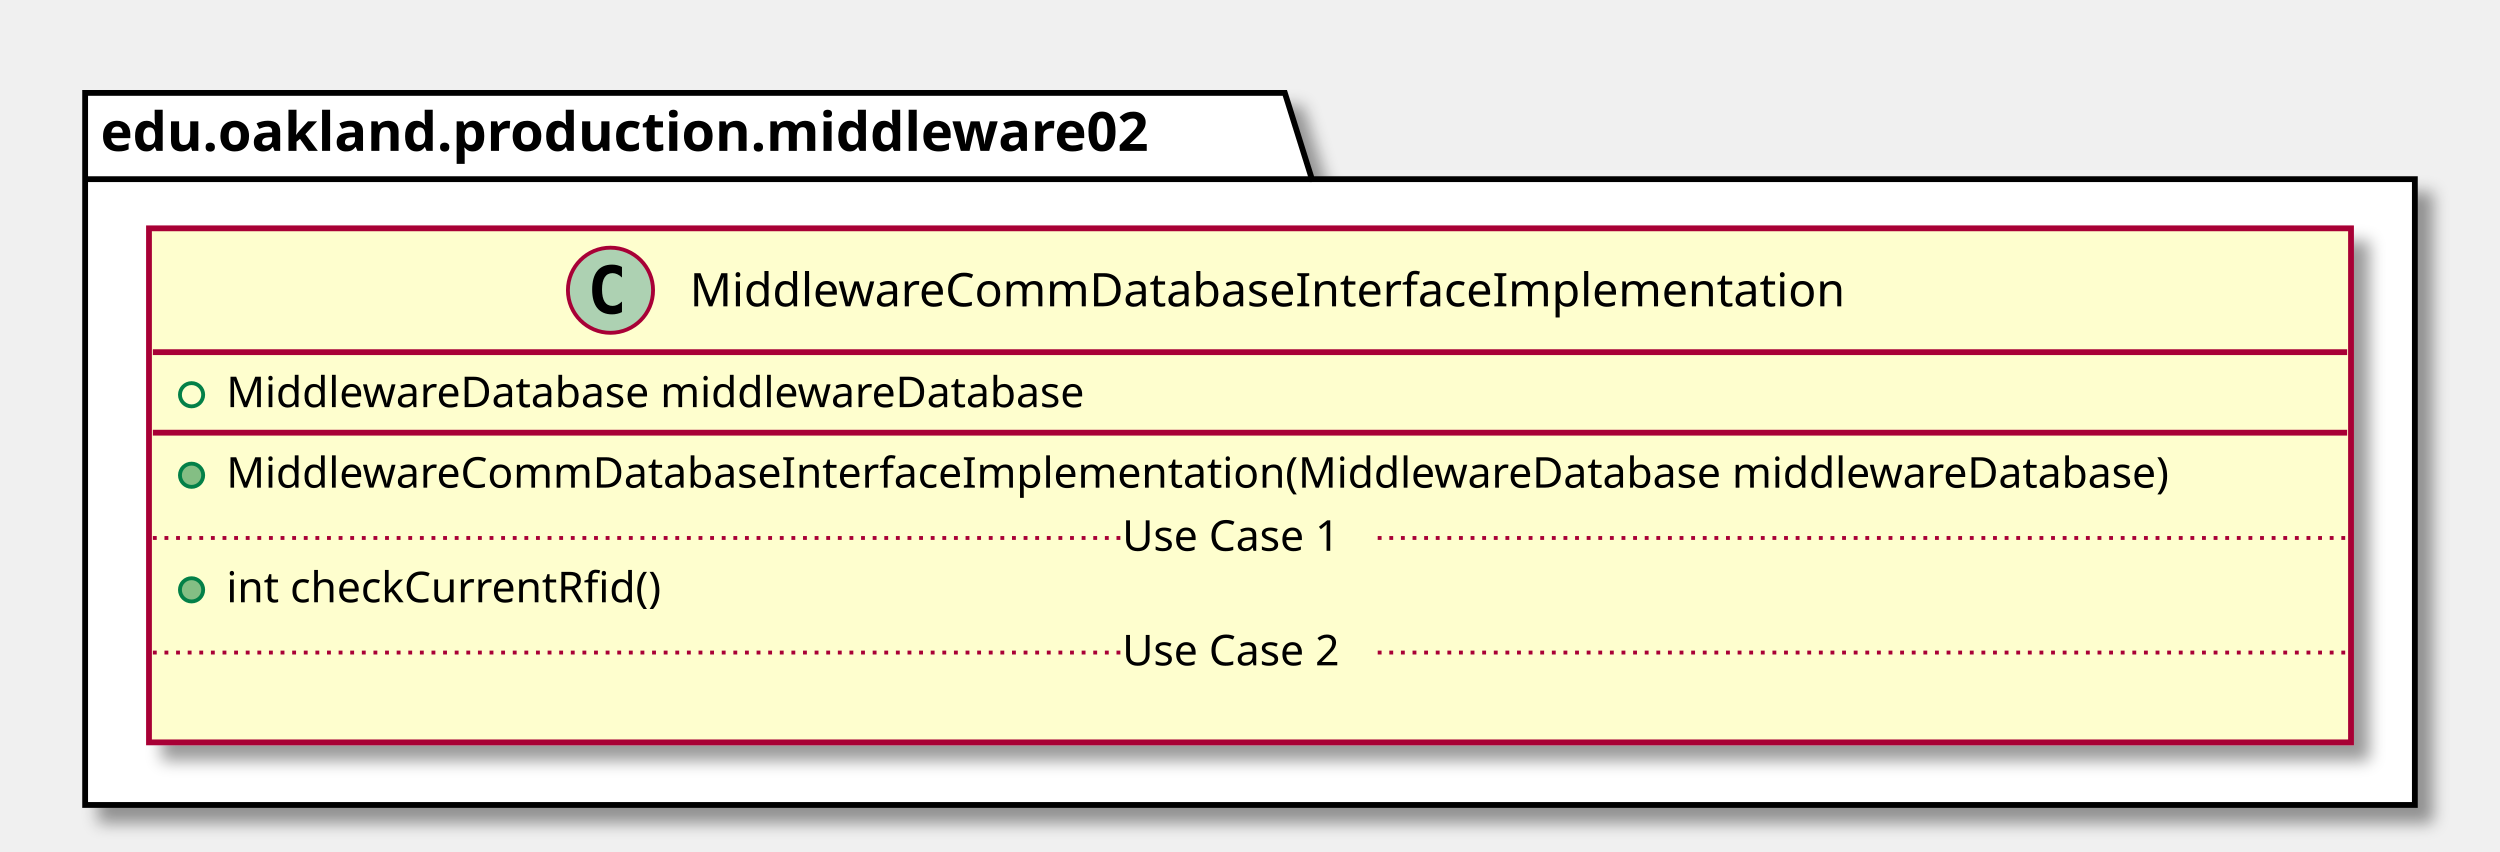
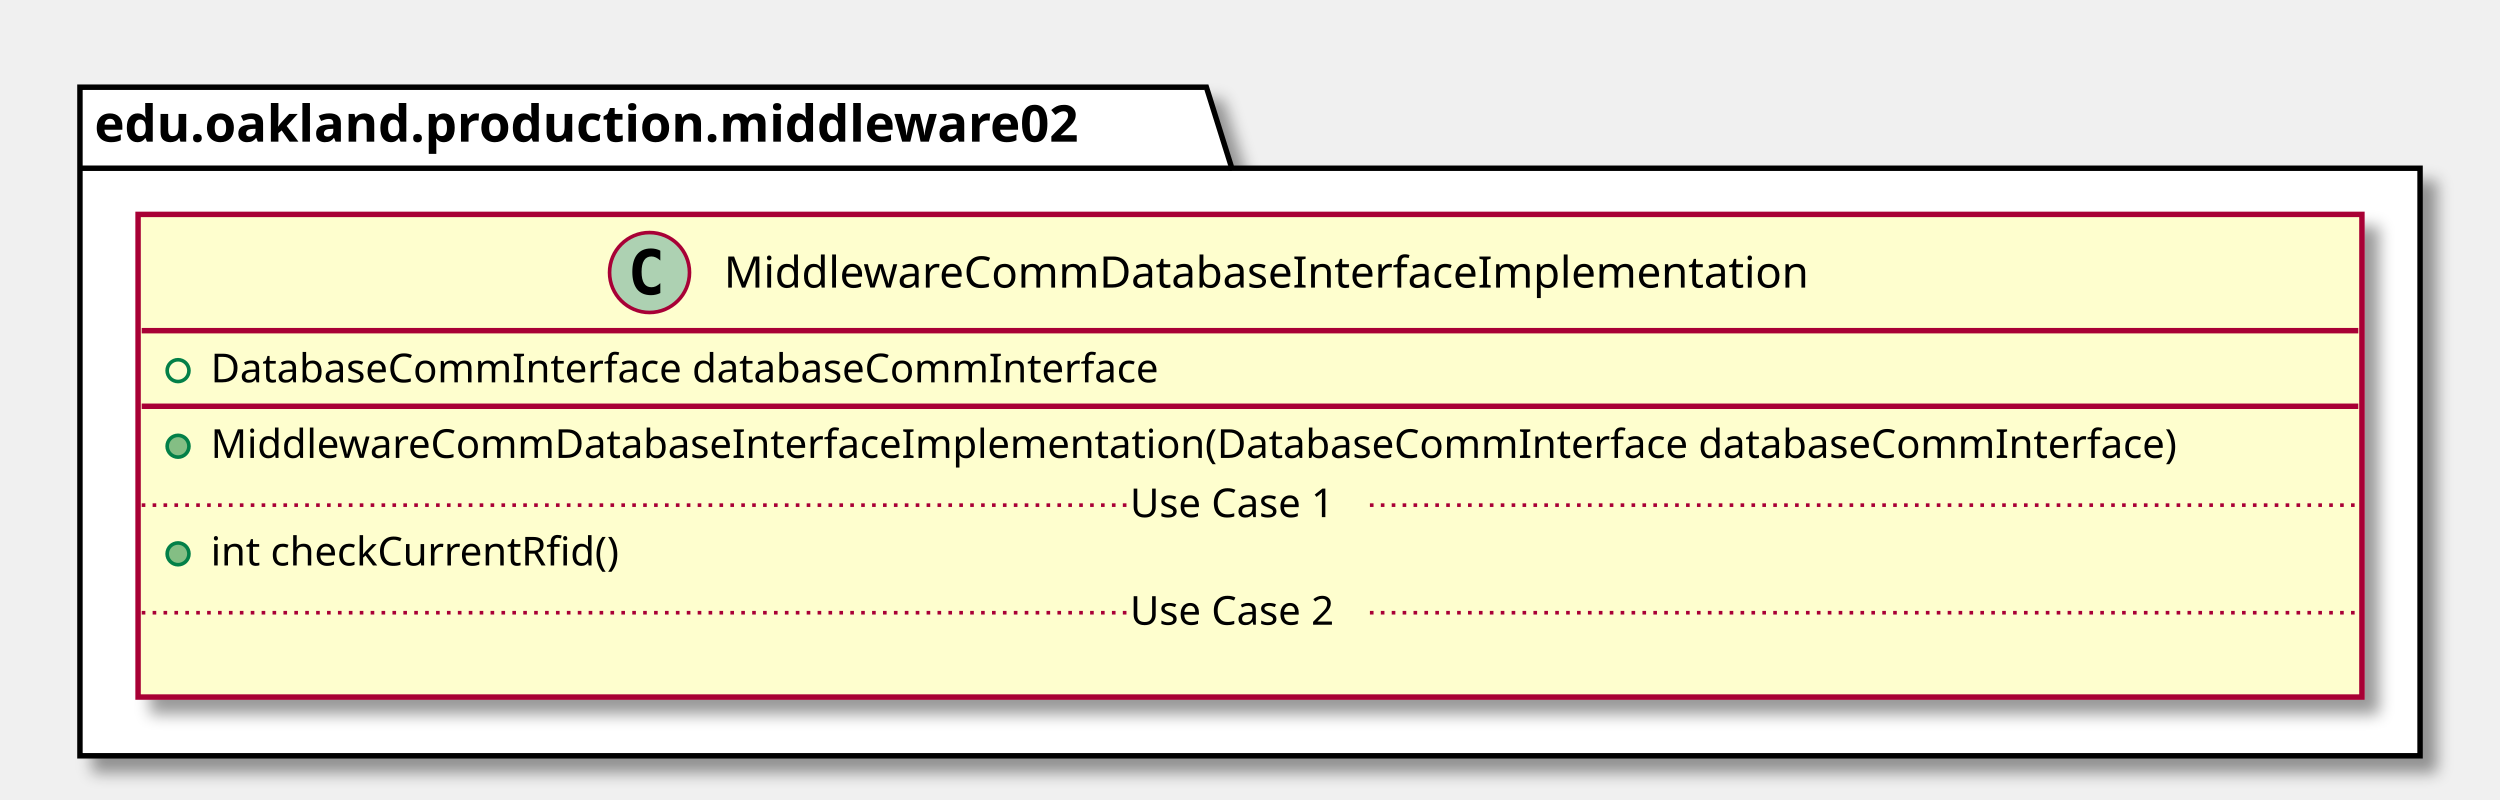
- <svg xmlns="http://www.w3.org/2000/svg" contentScriptType="application/ecmascript" contentStyleType="text/css" height="220px" preserveAspectRatio="none" style="width:646px;height:220px;" version="1.1" viewBox="0 0 646 220" width="646px" zoomAndPan="magnify">
+ <svg xmlns="http://www.w3.org/2000/svg" contentScriptType="application/ecmascript" contentStyleType="text/css" height="220px" preserveAspectRatio="none" style="width:688px;height:220px;" version="1.1" viewBox="0 0 688 220" width="688px" zoomAndPan="magnify">
  <defs>
-     <filter height="300%" id="fsl86tivmixeb" width="300%" x="-1" y="-1">
+     <filter height="300%" id="fyl323yp7s3ot" width="300%" x="-1" y="-1">
      <feGaussianBlur result="blurOut" stdDeviation="2.0" />
      <feColorMatrix in="blurOut" result="blurOut2" type="matrix" values="0 0 0 0 0 0 0 0 0 0 0 0 0 0 0 0 0 0 .4 0" />
      <feOffset dx="4.0" dy="4.0" in="blurOut2" result="blurOut3" />
      <feBlend in="SourceGraphic" in2="blurOut3" mode="normal" />
    </filter>
  </defs>
  <g>
-     <polygon fill="#FFFFFF" filter="url(#fsl86tivmixeb)" points="22,24,332,24,339,46.297,624,46.297,624,208,22,208,22,24" style="stroke: #000000; stroke-width: 1.5;" />
+     <polygon fill="#FFFFFF" filter="url(#fyl323yp7s3ot)" points="22,24,332,24,339,46.297,666,46.297,666,208,22,208,22,24" style="stroke: #000000; stroke-width: 1.5;" />
    <line style="stroke: #000000; stroke-width: 1.5;" x1="22" x2="339" y1="46.297" y2="46.297" />
    <text fill="#000000" font-family="sans-serif" font-size="14" font-weight="bold" lengthAdjust="spacingAndGlyphs" textLength="304" x="26" y="38.995">edu.oakland.production.middleware02</text>
-     <rect fill="#FEFECE" filter="url(#fsl86tivmixeb)" height="132.828" id="MiddlewareCommDatabaseInterfaceImplementation" style="stroke: #A80036; stroke-width: 1.5;" width="569" x="38.5" y="59" />
-     <ellipse cx="157.75" cy="75" fill="#ADD1B2" rx="11" ry="11" style="stroke: #A80036; stroke-width: 1.0;" />
-     <path d="M160.719,80.641 Q160.141,80.938 159.5,81.078 Q158.859,81.234 158.156,81.234 Q155.656,81.234 154.328,79.594 Q153.016,77.938 153.016,74.812 Q153.016,71.688 154.328,70.031 Q155.656,68.375 158.156,68.375 Q158.859,68.375 159.5,68.531 Q160.156,68.688 160.719,68.984 L160.719,71.703 Q160.094,71.125 159.5,70.859 Q158.906,70.578 158.281,70.578 Q156.938,70.578 156.25,71.656 Q155.562,72.719 155.562,74.812 Q155.562,76.906 156.25,77.984 Q156.938,79.047 158.281,79.047 Q158.906,79.047 159.5,78.781 Q160.094,78.5 160.719,77.922 L160.719,80.641 Z " />
-     <text fill="#000000" font-family="sans-serif" font-size="12" lengthAdjust="spacingAndGlyphs" textLength="322" x="178.25" y="79.154">MiddlewareCommDatabaseInterfaceImplementation</text>
-     <line style="stroke: #A80036; stroke-width: 1.5;" x1="39.5" x2="606.5" y1="91" y2="91" />
-     <ellipse cx="49.5" cy="102" fill="none" rx="3" ry="3" style="stroke: #038048; stroke-width: 1.0;" />
-     <text fill="#000000" font-family="sans-serif" font-size="11" lengthAdjust="spacingAndGlyphs" textLength="242" x="58.5" y="105.21">MiddlewareDatabase middlewareDatabase</text>
-     <line style="stroke: #A80036; stroke-width: 1.5;" x1="39.5" x2="606.5" y1="111.805" y2="111.805" />
-     <ellipse cx="49.5" cy="122.805" fill="#84BE84" rx="3" ry="3" style="stroke: #038048; stroke-width: 1.0;" />
-     <text fill="#000000" font-family="sans-serif" font-size="11" lengthAdjust="spacingAndGlyphs" textLength="543" x="58.5" y="126.015">MiddlewareCommDatabaseInterfaceImplementation(MiddlewareDatabase middlewareDatabase)</text>
-     <ellipse cx="49.5" cy="152.414" fill="#84BE84" rx="3" ry="3" style="stroke: #038048; stroke-width: 1.0;" />
-     <text fill="#000000" font-family="sans-serif" font-size="11" lengthAdjust="spacingAndGlyphs" textLength="122" x="58.5" y="155.625">int checkCurrentRfid()</text>
-     <line style="stroke: #A80036; stroke-width: 1.0; stroke-dasharray: 1.0,2.0;" x1="39.5" x2="290" y1="139.012" y2="139.012" />
-     <text fill="#000000" font-family="sans-serif" font-size="11" lengthAdjust="spacingAndGlyphs" textLength="66" x="290" y="142.32">Use Case 1</text>
-     <line style="stroke: #A80036; stroke-width: 1.0; stroke-dasharray: 1.0,2.0;" x1="356" x2="606.5" y1="139.012" y2="139.012" />
-     <text fill="#000000" font-family="sans-serif" font-size="11" lengthAdjust="spacingAndGlyphs" textLength="0" x="48.5" y="185.234" />
-     <line style="stroke: #A80036; stroke-width: 1.0; stroke-dasharray: 1.0,2.0;" x1="39.5" x2="290" y1="168.621" y2="168.621" />
-     <text fill="#000000" font-family="sans-serif" font-size="11" lengthAdjust="spacingAndGlyphs" textLength="66" x="290" y="171.929">Use Case 2</text>
-     <line style="stroke: #A80036; stroke-width: 1.0; stroke-dasharray: 1.0,2.0;" x1="356" x2="606.5" y1="168.621" y2="168.621" />
+     <rect fill="#FEFECE" filter="url(#fyl323yp7s3ot)" height="132.828" id="MiddlewareCommDatabaseInterfaceImplementation" style="stroke: #A80036; stroke-width: 1.5;" width="612" x="38" y="59" />
+     <ellipse cx="178.75" cy="75" fill="#ADD1B2" rx="11" ry="11" style="stroke: #A80036; stroke-width: 1.0;" />
+     <path d="M181.719,80.641 Q181.141,80.938 180.5,81.078 Q179.859,81.234 179.156,81.234 Q176.656,81.234 175.328,79.594 Q174.016,77.938 174.016,74.812 Q174.016,71.688 175.328,70.031 Q176.656,68.375 179.156,68.375 Q179.859,68.375 180.5,68.531 Q181.156,68.688 181.719,68.984 L181.719,71.703 Q181.094,71.125 180.5,70.859 Q179.906,70.578 179.281,70.578 Q177.938,70.578 177.25,71.656 Q176.562,72.719 176.562,74.812 Q176.562,76.906 177.25,77.984 Q177.938,79.047 179.281,79.047 Q179.906,79.047 180.5,78.781 Q181.094,78.5 181.719,77.922 L181.719,80.641 Z " />
+     <text fill="#000000" font-family="sans-serif" font-size="12" lengthAdjust="spacingAndGlyphs" textLength="322" x="199.25" y="79.154">MiddlewareCommDatabaseInterfaceImplementation</text>
+     <line style="stroke: #A80036; stroke-width: 1.5;" x1="39" x2="649" y1="91" y2="91" />
+     <ellipse cx="49" cy="102" fill="none" rx="3" ry="3" style="stroke: #038048; stroke-width: 1.0;" />
+     <text fill="#000000" font-family="sans-serif" font-size="11" lengthAdjust="spacingAndGlyphs" textLength="285" x="58" y="105.21">DatabaseCommInterface databaseCommInterface</text>
+     <line style="stroke: #A80036; stroke-width: 1.5;" x1="39" x2="649" y1="111.805" y2="111.805" />
+     <ellipse cx="49" cy="122.805" fill="#84BE84" rx="3" ry="3" style="stroke: #038048; stroke-width: 1.0;" />
+     <text fill="#000000" font-family="sans-serif" font-size="11" lengthAdjust="spacingAndGlyphs" textLength="586" x="58" y="126.015">MiddlewareCommDatabaseInterfaceImplementation(DatabaseCommInterface databaseCommInterface)</text>
+     <ellipse cx="49" cy="152.414" fill="#84BE84" rx="3" ry="3" style="stroke: #038048; stroke-width: 1.0;" />
+     <text fill="#000000" font-family="sans-serif" font-size="11" lengthAdjust="spacingAndGlyphs" textLength="122" x="58" y="155.625">int checkCurrentRfid()</text>
+     <line style="stroke: #A80036; stroke-width: 1.0; stroke-dasharray: 1.0,2.0;" x1="39" x2="311" y1="139.012" y2="139.012" />
+     <text fill="#000000" font-family="sans-serif" font-size="11" lengthAdjust="spacingAndGlyphs" textLength="66" x="311" y="142.32">Use Case 1</text>
+     <line style="stroke: #A80036; stroke-width: 1.0; stroke-dasharray: 1.0,2.0;" x1="377" x2="649" y1="139.012" y2="139.012" />
+     <text fill="#000000" font-family="sans-serif" font-size="11" lengthAdjust="spacingAndGlyphs" textLength="0" x="48" y="185.234" />
+     <line style="stroke: #A80036; stroke-width: 1.0; stroke-dasharray: 1.0,2.0;" x1="39" x2="311" y1="168.621" y2="168.621" />
+     <text fill="#000000" font-family="sans-serif" font-size="11" lengthAdjust="spacingAndGlyphs" textLength="66" x="311" y="171.929">Use Case 2</text>
+     <line style="stroke: #A80036; stroke-width: 1.0; stroke-dasharray: 1.0,2.0;" x1="377" x2="649" y1="168.621" y2="168.621" />
  </g>
</svg>
